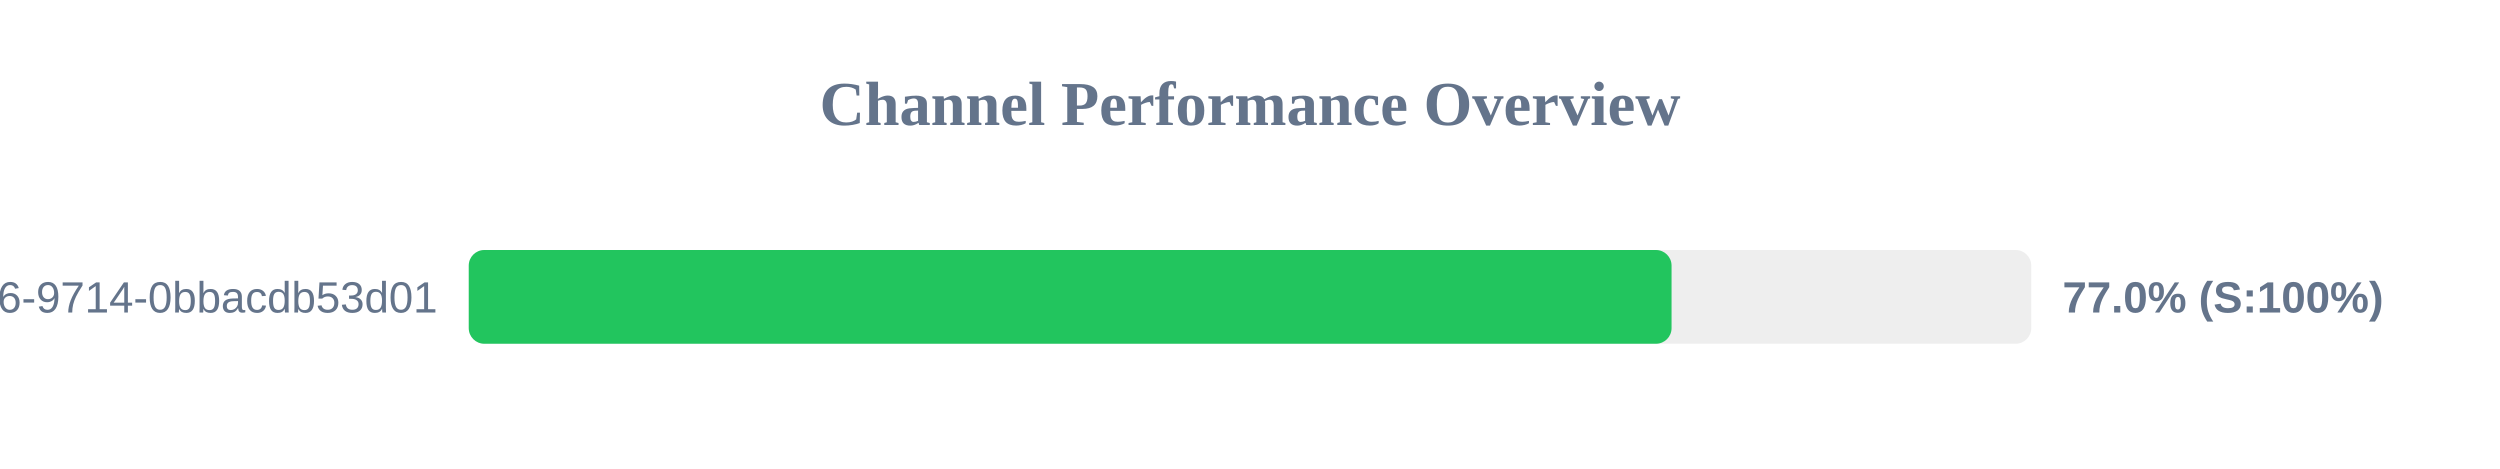
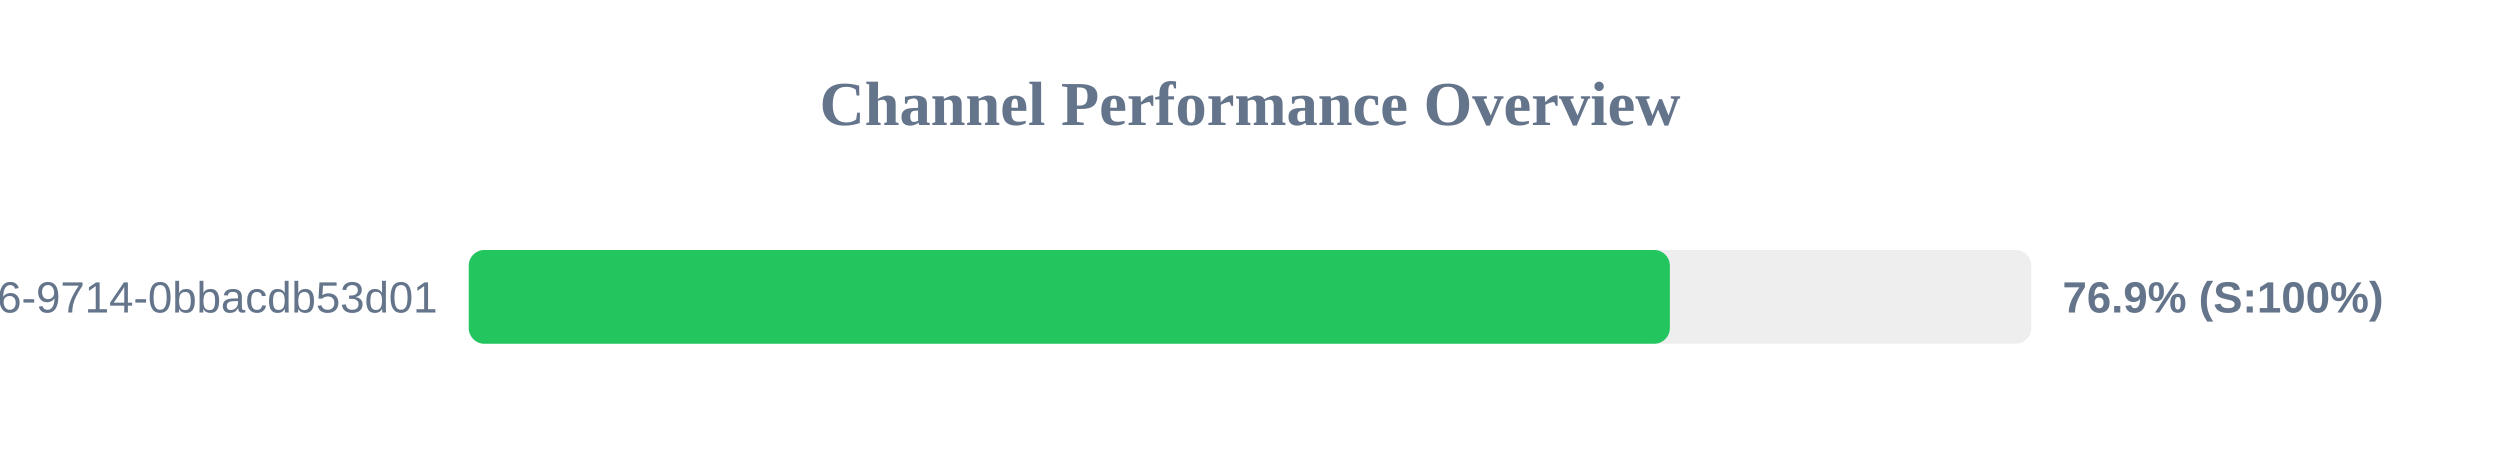
<svg xmlns="http://www.w3.org/2000/svg" width="800" height="150" version="1.1">
  <style>
        .row { font: 14px Arial; fill: #64748b; }
        .score { font: bold 14px Arial; fill: #64748b; }
    </style>
  <text x="400" y="40" text-anchor="middle" font-size="20px" font-weight="bold" fill="#64748b">Channel Performance Overview</text>
  <rect x="150" y="80" width="500" height="30" fill="#eee" rx="5" />
-   <rect x="150" y="80" width="384.9" height="30" fill="#22c55e" rx="5" />
+   <rect x="150" y="80" width="384.35" height="30" fill="#22c55e" rx="5" />
  <text x="140" y="100" text-anchor="end" class="row">?uuid=23125f6e-ec56-4c26-9714-0bbacdb53d01</text>
-   <text x="660" y="100" text-anchor="start" class="score">77.0% (S:100%)</text>
+   <text x="660" y="100" text-anchor="start" class="score">76.9% (S:100%)</text>
</svg>
